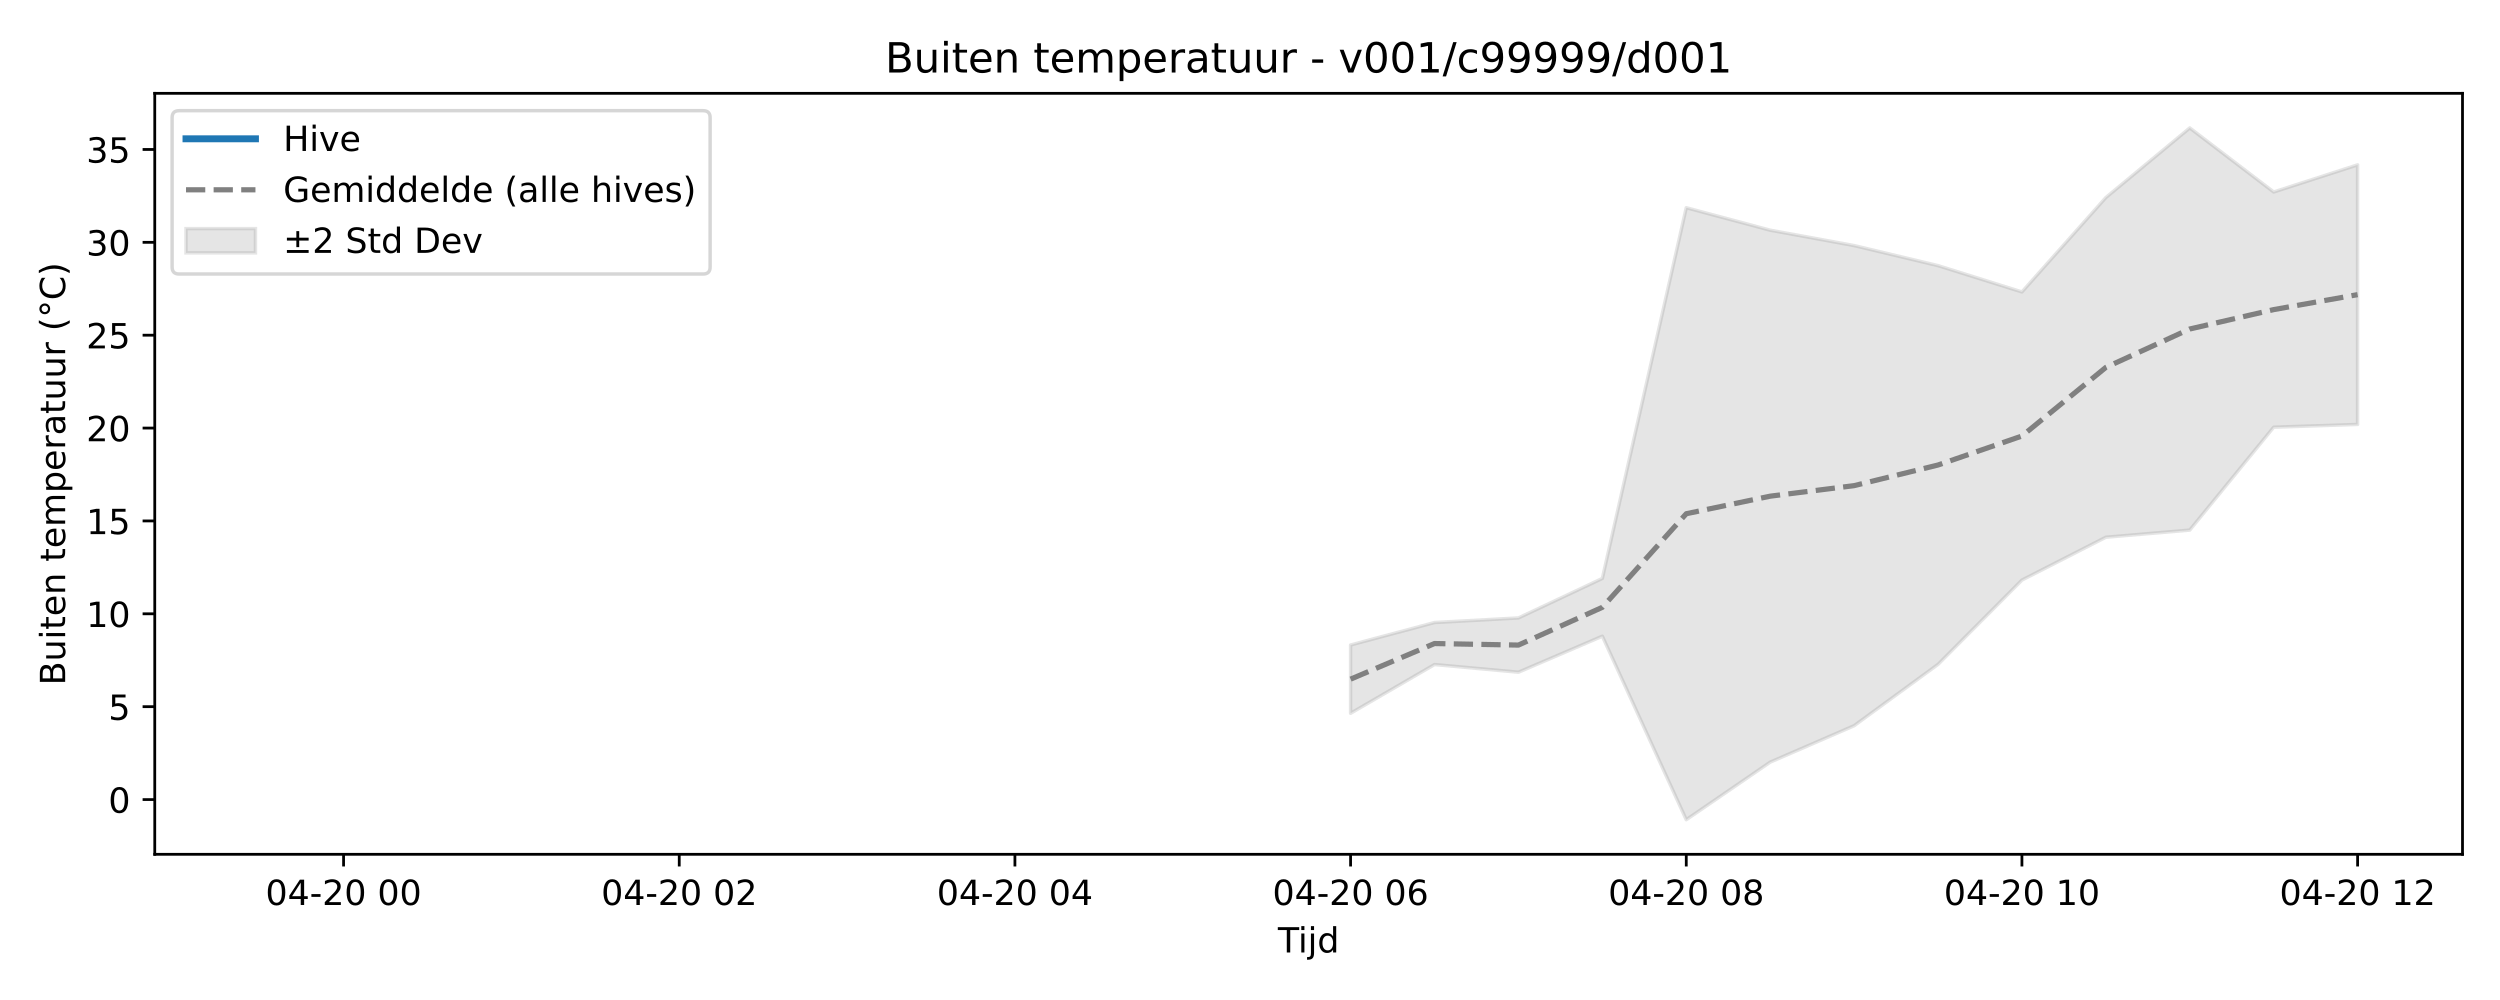
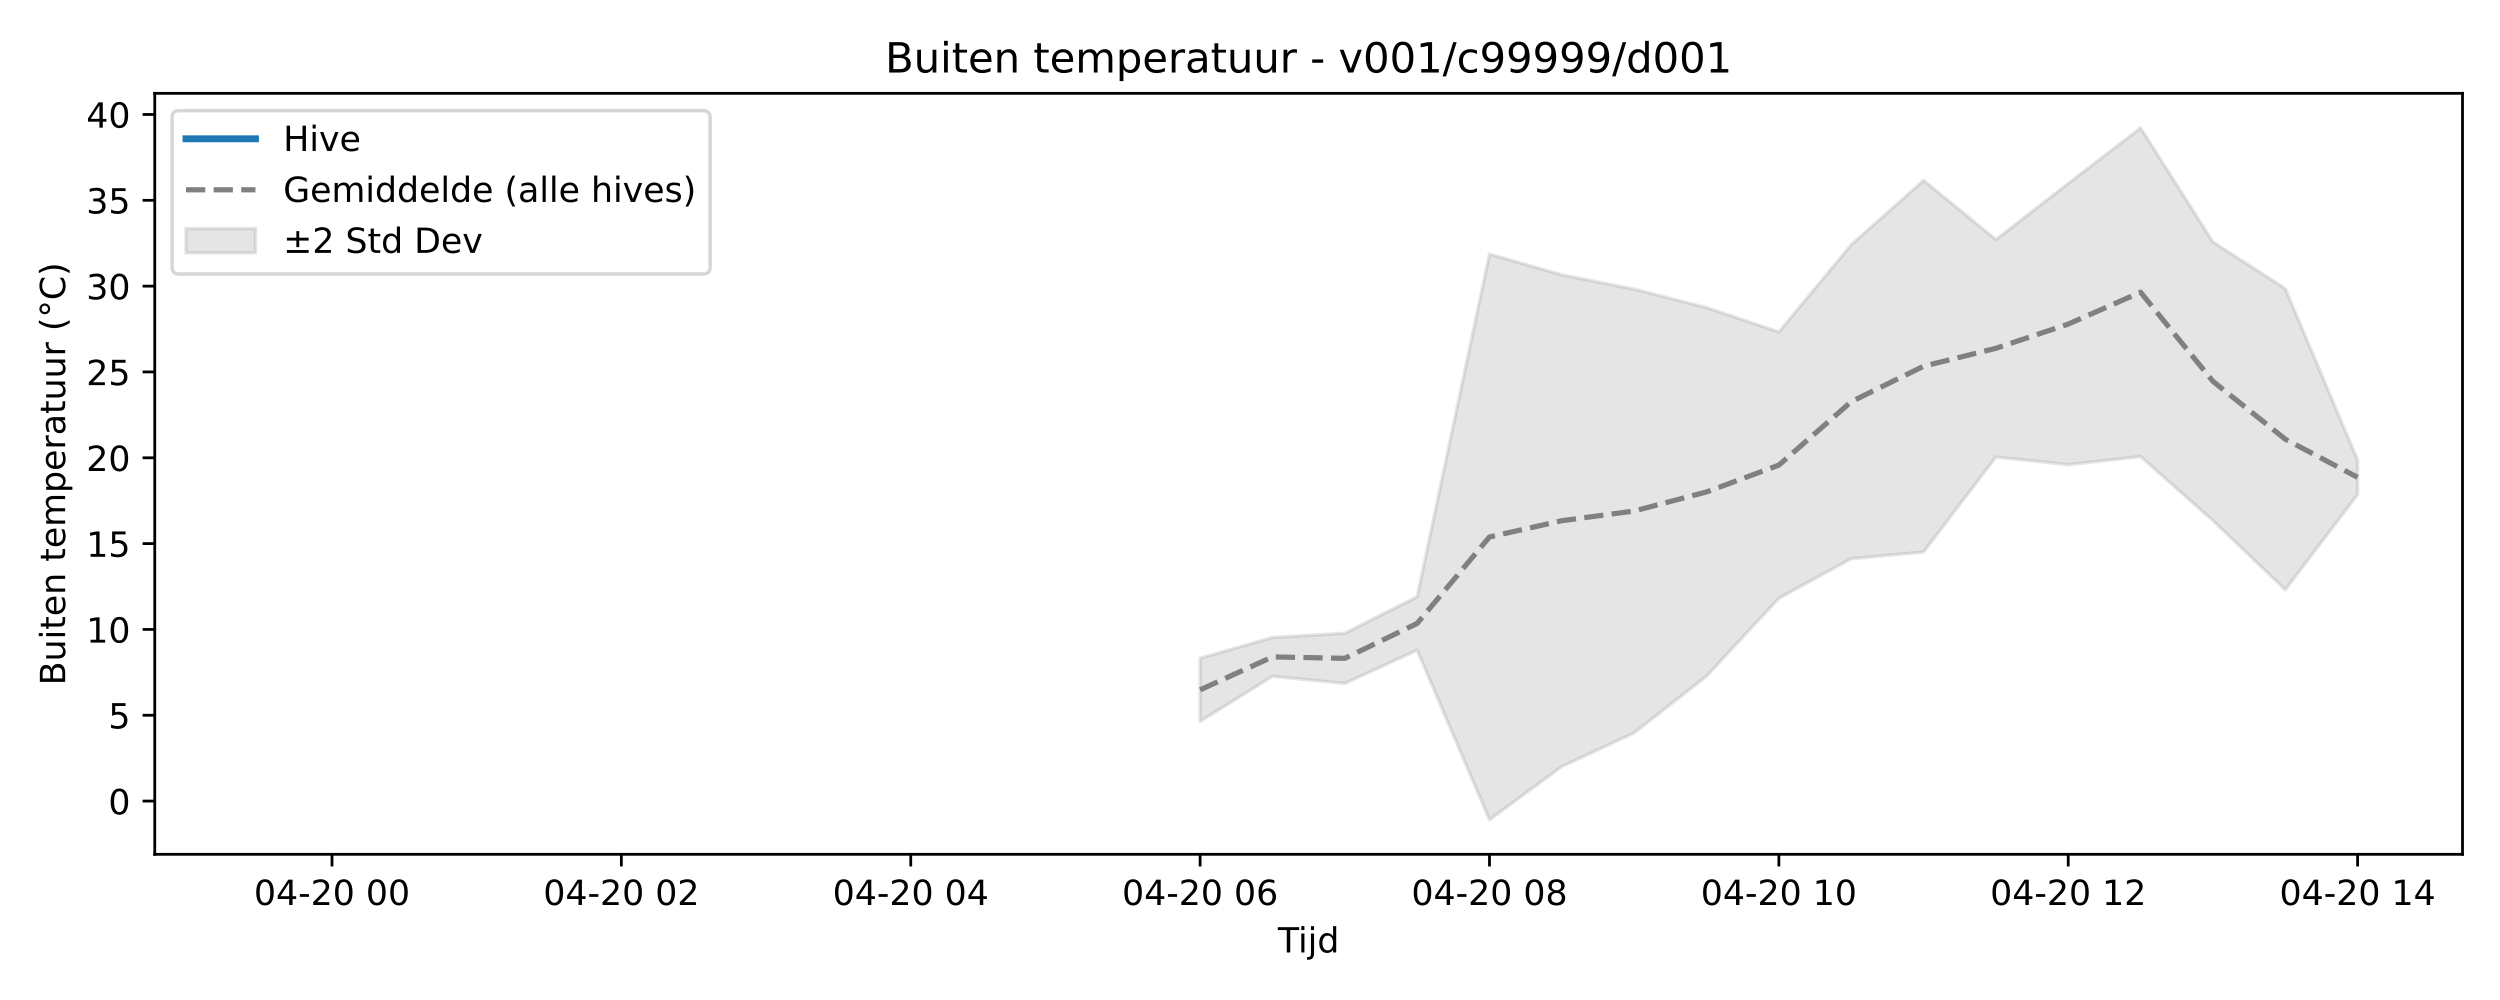
<svg xmlns="http://www.w3.org/2000/svg" xmlns:xlink="http://www.w3.org/1999/xlink" width="720pt" height="288pt" viewBox="0 0 720 288" version="1.1">
  <defs>
    <style type="text/css">*{stroke-linejoin: round; stroke-linecap: butt}</style>
  </defs>
  <g id="figure_1">
    <g id="patch_1">
      <path d="M 0 288  L 720 288  L 720 0  L 0 0  z " style="fill: #ffffff" />
    </g>
    <g id="axes_1">
      <g id="patch_2">
        <path d="M 44.57 246.04  L 709.2 246.04  L 709.2 26.88  L 44.57 26.88  z " style="fill: #ffffff" />
      </g>
      <g id="FillBetweenPolyCollection_1">
        <defs>
-           <path id="mcb35deef11" d="M 388.969 -102.244  L 388.969 -82.574  L 413.138 -96.61  L 437.306 -94.399  L 461.474 -104.772  L 485.643 -51.922  L 509.811 -68.498  L 533.979 -78.99  L 558.148 -96.655  L 582.316 -120.932  L 606.484 -133.275  L 630.653 -135.336  L 654.821 -164.959  L 678.99 -165.765  L 678.99 -240.523  L 678.99 -240.523  L 654.821 -232.71  L 630.653 -251.158  L 606.484 -231.108  L 582.316 -203.923  L 558.148 -211.499  L 533.979 -217.276  L 509.811 -221.705  L 485.643 -228.176  L 461.474 -121.415  L 437.306 -110.034  L 413.138 -108.714  L 388.969 -102.244  z " style="stroke: #808080; stroke-opacity: 0.2" />
+           <path id="m32a55ad515" d="M 345.633 -98.426  L 345.633 -80.248  L 366.468 -93.219  L 387.302 -91.176  L 408.137 -100.762  L 428.972 -51.922  L 449.807 -67.24  L 470.642 -76.936  L 491.476 -93.261  L 512.311 -115.697  L 533.146 -127.103  L 553.981 -129.008  L 574.816 -156.384  L 595.65 -154.174  L 616.485 -156.518  L 637.32 -138.072  L 658.155 -118.147  L 678.99 -145.573  L 678.99 -155.484  L 678.99 -155.484  L 658.155 -204.883  L 637.32 -218.3  L 616.485 -251.158  L 595.65 -235.156  L 574.816 -218.994  L 553.981 -236.043  L 533.146 -217.514  L 512.311 -192.392  L 491.476 -199.392  L 470.642 -204.731  L 449.807 -208.824  L 428.972 -214.805  L 408.137 -116.143  L 387.302 -105.625  L 366.468 -104.406  L 345.633 -98.426  z " style="stroke: #808080; stroke-opacity: 0.2" />
        </defs>
-         <g clip-path="url(#pe39502a251)">
-           <use xlink:href="#mcb35deef11" x="0" y="288" style="fill: #808080; fill-opacity: 0.2; stroke: #808080; stroke-opacity: 0.2" />
+         <g clip-path="url(#p2c49d37b0c)">
+           <use xlink:href="#m32a55ad515" x="0" y="288" style="fill: #808080; fill-opacity: 0.2; stroke: #808080; stroke-opacity: 0.2" />
        </g>
      </g>
      <g id="matplotlib.axis_1">
        <g id="xtick_1">
          <g id="line2d_1">
            <defs>
-               <path id="m426cb9acc4" d="M 0 0  L 0 3.5  " style="stroke: #000000; stroke-width: 0.8" />
-             </defs>
-             <g>
-               <use xlink:href="#m426cb9acc4" x="98.949" y="246.04" style="stroke: #000000; stroke-width: 0.8" />
+               <path id="ma2bfe2efa0" d="M 0 0  L 0 3.5  " style="stroke: #000000; stroke-width: 0.8" />
+             </defs>
+             <g>
+               <use xlink:href="#ma2bfe2efa0" x="95.615" y="246.04" style="stroke: #000000; stroke-width: 0.8" />
            </g>
          </g>
          <g id="text_1">
-             <g transform="translate(76.46835 260.6384) scale(0.1 -0.1)">
+             <g transform="translate(73.13478 260.6384) scale(0.1 -0.1)">
              <defs>
                <path id="DejaVuSans-30" d="M 2034 4250  Q 1547 4250 1301 3770  Q 1056 3291 1056 2328  Q 1056 1369 1301 889  Q 1547 409 2034 409  Q 2525 409 2770 889  Q 3016 1369 3016 2328  Q 3016 3291 2770 3770  Q 2525 4250 2034 4250  z M 2034 4750  Q 2819 4750 3233 4129  Q 3647 3509 3647 2328  Q 3647 1150 3233 529  Q 2819 -91 2034 -91  Q 1250 -91 836 529  Q 422 1150 422 2328  Q 422 3509 836 4129  Q 1250 4750 2034 4750  z " transform="scale(0.015625)" />
                <path id="DejaVuSans-34" d="M 2419 4116  L 825 1625  L 2419 1625  L 2419 4116  z M 2253 4666  L 3047 4666  L 3047 1625  L 3713 1625  L 3713 1100  L 3047 1100  L 3047 0  L 2419 0  L 2419 1100  L 313 1100  L 313 1709  L 2253 4666  z " transform="scale(0.015625)" />
                <path id="DejaVuSans-2d" d="M 313 2009  L 1997 2009  L 1997 1497  L 313 1497  L 313 2009  z " transform="scale(0.015625)" />
                <path id="DejaVuSans-32" d="M 1228 531  L 3431 531  L 3431 0  L 469 0  L 469 531  Q 828 903 1448 1529  Q 2069 2156 2228 2338  Q 2531 2678 2651 2914  Q 2772 3150 2772 3378  Q 2772 3750 2511 3984  Q 2250 4219 1831 4219  Q 1534 4219 1204 4116  Q 875 4013 500 3803  L 500 4441  Q 881 4594 1212 4672  Q 1544 4750 1819 4750  Q 2544 4750 2975 4387  Q 3406 4025 3406 3419  Q 3406 3131 3298 2873  Q 3191 2616 2906 2266  Q 2828 2175 2409 1742  Q 1991 1309 1228 531  z " transform="scale(0.015625)" />
                <path id="DejaVuSans-20" transform="scale(0.015625)" />
              </defs>
              <use xlink:href="#DejaVuSans-30" />
              <use xlink:href="#DejaVuSans-34" transform="translate(63.62305 0)" />
              <use xlink:href="#DejaVuSans-2d" transform="translate(127.2461 0)" />
              <use xlink:href="#DejaVuSans-32" transform="translate(163.3301 0)" />
              <use xlink:href="#DejaVuSans-30" transform="translate(226.9531 0)" />
              <use xlink:href="#DejaVuSans-20" transform="translate(290.5762 0)" />
              <use xlink:href="#DejaVuSans-30" transform="translate(322.3633 0)" />
              <use xlink:href="#DejaVuSans-30" transform="translate(385.9863 0)" />
            </g>
          </g>
        </g>
        <g id="xtick_2">
          <g id="line2d_2">
            <g>
-               <use xlink:href="#m426cb9acc4" x="195.622" y="246.04" style="stroke: #000000; stroke-width: 0.8" />
+               <use xlink:href="#ma2bfe2efa0" x="178.954" y="246.04" style="stroke: #000000; stroke-width: 0.8" />
            </g>
          </g>
          <g id="text_2">
-             <g transform="translate(173.1418 260.6384) scale(0.1 -0.1)">
+             <g transform="translate(156.474 260.6384) scale(0.1 -0.1)">
              <use xlink:href="#DejaVuSans-30" />
              <use xlink:href="#DejaVuSans-34" transform="translate(63.62305 0)" />
              <use xlink:href="#DejaVuSans-2d" transform="translate(127.2461 0)" />
              <use xlink:href="#DejaVuSans-32" transform="translate(163.3301 0)" />
              <use xlink:href="#DejaVuSans-30" transform="translate(226.9531 0)" />
              <use xlink:href="#DejaVuSans-20" transform="translate(290.5762 0)" />
              <use xlink:href="#DejaVuSans-30" transform="translate(322.3633 0)" />
              <use xlink:href="#DejaVuSans-32" transform="translate(385.9863 0)" />
            </g>
          </g>
        </g>
        <g id="xtick_3">
          <g id="line2d_3">
            <g>
-               <use xlink:href="#m426cb9acc4" x="292.296" y="246.04" style="stroke: #000000; stroke-width: 0.8" />
+               <use xlink:href="#ma2bfe2efa0" x="262.294" y="246.04" style="stroke: #000000; stroke-width: 0.8" />
            </g>
          </g>
          <g id="text_3">
-             <g transform="translate(269.8153 260.6384) scale(0.1 -0.1)">
+             <g transform="translate(239.8132 260.6384) scale(0.1 -0.1)">
              <use xlink:href="#DejaVuSans-30" />
              <use xlink:href="#DejaVuSans-34" transform="translate(63.62305 0)" />
              <use xlink:href="#DejaVuSans-2d" transform="translate(127.2461 0)" />
              <use xlink:href="#DejaVuSans-32" transform="translate(163.3301 0)" />
              <use xlink:href="#DejaVuSans-30" transform="translate(226.9531 0)" />
              <use xlink:href="#DejaVuSans-20" transform="translate(290.5762 0)" />
              <use xlink:href="#DejaVuSans-30" transform="translate(322.3633 0)" />
              <use xlink:href="#DejaVuSans-34" transform="translate(385.9863 0)" />
            </g>
          </g>
        </g>
        <g id="xtick_4">
          <g id="line2d_4">
            <g>
-               <use xlink:href="#m426cb9acc4" x="388.969" y="246.04" style="stroke: #000000; stroke-width: 0.8" />
+               <use xlink:href="#ma2bfe2efa0" x="345.633" y="246.04" style="stroke: #000000; stroke-width: 0.8" />
            </g>
          </g>
          <g id="text_4">
-             <g transform="translate(366.4887 260.6384) scale(0.1 -0.1)">
+             <g transform="translate(323.1523 260.6384) scale(0.1 -0.1)">
              <defs>
                <path id="DejaVuSans-36" d="M 2113 2584  Q 1688 2584 1439 2293  Q 1191 2003 1191 1497  Q 1191 994 1439 701  Q 1688 409 2113 409  Q 2538 409 2786 701  Q 3034 994 3034 1497  Q 3034 2003 2786 2293  Q 2538 2584 2113 2584  z M 3366 4563  L 3366 3988  Q 3128 4100 2886 4159  Q 2644 4219 2406 4219  Q 1781 4219 1451 3797  Q 1122 3375 1075 2522  Q 1259 2794 1537 2939  Q 1816 3084 2150 3084  Q 2853 3084 3261 2657  Q 3669 2231 3669 1497  Q 3669 778 3244 343  Q 2819 -91 2113 -91  Q 1303 -91 875 529  Q 447 1150 447 2328  Q 447 3434 972 4092  Q 1497 4750 2381 4750  Q 2619 4750 2861 4703  Q 3103 4656 3366 4563  z " transform="scale(0.015625)" />
              </defs>
              <use xlink:href="#DejaVuSans-30" />
              <use xlink:href="#DejaVuSans-34" transform="translate(63.62305 0)" />
              <use xlink:href="#DejaVuSans-2d" transform="translate(127.2461 0)" />
              <use xlink:href="#DejaVuSans-32" transform="translate(163.3301 0)" />
              <use xlink:href="#DejaVuSans-30" transform="translate(226.9531 0)" />
              <use xlink:href="#DejaVuSans-20" transform="translate(290.5762 0)" />
              <use xlink:href="#DejaVuSans-30" transform="translate(322.3633 0)" />
              <use xlink:href="#DejaVuSans-36" transform="translate(385.9863 0)" />
            </g>
          </g>
        </g>
        <g id="xtick_5">
          <g id="line2d_5">
            <g>
-               <use xlink:href="#m426cb9acc4" x="485.643" y="246.04" style="stroke: #000000; stroke-width: 0.8" />
+               <use xlink:href="#ma2bfe2efa0" x="428.972" y="246.04" style="stroke: #000000; stroke-width: 0.8" />
            </g>
          </g>
          <g id="text_5">
-             <g transform="translate(463.1622 260.6384) scale(0.1 -0.1)">
+             <g transform="translate(406.4915 260.6384) scale(0.1 -0.1)">
              <defs>
                <path id="DejaVuSans-38" d="M 2034 2216  Q 1584 2216 1326 1975  Q 1069 1734 1069 1313  Q 1069 891 1326 650  Q 1584 409 2034 409  Q 2484 409 2743 651  Q 3003 894 3003 1313  Q 3003 1734 2745 1975  Q 2488 2216 2034 2216  z M 1403 2484  Q 997 2584 770 2862  Q 544 3141 544 3541  Q 544 4100 942 4425  Q 1341 4750 2034 4750  Q 2731 4750 3128 4425  Q 3525 4100 3525 3541  Q 3525 3141 3298 2862  Q 3072 2584 2669 2484  Q 3125 2378 3379 2068  Q 3634 1759 3634 1313  Q 3634 634 3220 271  Q 2806 -91 2034 -91  Q 1263 -91 848 271  Q 434 634 434 1313  Q 434 1759 690 2068  Q 947 2378 1403 2484  z M 1172 3481  Q 1172 3119 1398 2916  Q 1625 2713 2034 2713  Q 2441 2713 2670 2916  Q 2900 3119 2900 3481  Q 2900 3844 2670 4047  Q 2441 4250 2034 4250  Q 1625 4250 1398 4047  Q 1172 3844 1172 3481  z " transform="scale(0.015625)" />
              </defs>
              <use xlink:href="#DejaVuSans-30" />
              <use xlink:href="#DejaVuSans-34" transform="translate(63.62305 0)" />
              <use xlink:href="#DejaVuSans-2d" transform="translate(127.2461 0)" />
              <use xlink:href="#DejaVuSans-32" transform="translate(163.3301 0)" />
              <use xlink:href="#DejaVuSans-30" transform="translate(226.9531 0)" />
              <use xlink:href="#DejaVuSans-20" transform="translate(290.5762 0)" />
              <use xlink:href="#DejaVuSans-30" transform="translate(322.3633 0)" />
              <use xlink:href="#DejaVuSans-38" transform="translate(385.9863 0)" />
            </g>
          </g>
        </g>
        <g id="xtick_6">
          <g id="line2d_6">
            <g>
-               <use xlink:href="#m426cb9acc4" x="582.316" y="246.04" style="stroke: #000000; stroke-width: 0.8" />
+               <use xlink:href="#ma2bfe2efa0" x="512.311" y="246.04" style="stroke: #000000; stroke-width: 0.8" />
            </g>
          </g>
          <g id="text_6">
-             <g transform="translate(559.8356 260.6384) scale(0.1 -0.1)">
+             <g transform="translate(489.8307 260.6384) scale(0.1 -0.1)">
              <defs>
                <path id="DejaVuSans-31" d="M 794 531  L 1825 531  L 1825 4091  L 703 3866  L 703 4441  L 1819 4666  L 2450 4666  L 2450 531  L 3481 531  L 3481 0  L 794 0  L 794 531  z " transform="scale(0.015625)" />
              </defs>
              <use xlink:href="#DejaVuSans-30" />
              <use xlink:href="#DejaVuSans-34" transform="translate(63.62305 0)" />
              <use xlink:href="#DejaVuSans-2d" transform="translate(127.2461 0)" />
              <use xlink:href="#DejaVuSans-32" transform="translate(163.3301 0)" />
              <use xlink:href="#DejaVuSans-30" transform="translate(226.9531 0)" />
              <use xlink:href="#DejaVuSans-20" transform="translate(290.5762 0)" />
              <use xlink:href="#DejaVuSans-31" transform="translate(322.3633 0)" />
              <use xlink:href="#DejaVuSans-30" transform="translate(385.9863 0)" />
            </g>
          </g>
        </g>
        <g id="xtick_7">
          <g id="line2d_7">
            <g>
-               <use xlink:href="#m426cb9acc4" x="678.99" y="246.04" style="stroke: #000000; stroke-width: 0.8" />
+               <use xlink:href="#ma2bfe2efa0" x="595.65" y="246.04" style="stroke: #000000; stroke-width: 0.8" />
            </g>
          </g>
          <g id="text_7">
-             <g transform="translate(656.5091 260.6384) scale(0.1 -0.1)">
+             <g transform="translate(573.1699 260.6384) scale(0.1 -0.1)">
              <use xlink:href="#DejaVuSans-30" />
              <use xlink:href="#DejaVuSans-34" transform="translate(63.62305 0)" />
              <use xlink:href="#DejaVuSans-2d" transform="translate(127.2461 0)" />
              <use xlink:href="#DejaVuSans-32" transform="translate(163.3301 0)" />
              <use xlink:href="#DejaVuSans-30" transform="translate(226.9531 0)" />
              <use xlink:href="#DejaVuSans-20" transform="translate(290.5762 0)" />
              <use xlink:href="#DejaVuSans-31" transform="translate(322.3633 0)" />
              <use xlink:href="#DejaVuSans-32" transform="translate(385.9863 0)" />
            </g>
          </g>
        </g>
-         <g id="text_8">
+         <g id="xtick_8">
+           <g id="line2d_8">
+             <g>
+               <use xlink:href="#ma2bfe2efa0" x="678.99" y="246.04" style="stroke: #000000; stroke-width: 0.8" />
+             </g>
+           </g>
+           <g id="text_8">
+             <g transform="translate(656.5091 260.6384) scale(0.1 -0.1)">
+               <use xlink:href="#DejaVuSans-30" />
+               <use xlink:href="#DejaVuSans-34" transform="translate(63.62305 0)" />
+               <use xlink:href="#DejaVuSans-2d" transform="translate(127.2461 0)" />
+               <use xlink:href="#DejaVuSans-32" transform="translate(163.3301 0)" />
+               <use xlink:href="#DejaVuSans-30" transform="translate(226.9531 0)" />
+               <use xlink:href="#DejaVuSans-20" transform="translate(290.5762 0)" />
+               <use xlink:href="#DejaVuSans-31" transform="translate(322.3633 0)" />
+               <use xlink:href="#DejaVuSans-34" transform="translate(385.9863 0)" />
+             </g>
+           </g>
+         </g>
+         <g id="text_9">
          <g transform="translate(368.035 274.3166) scale(0.1 -0.1)">
            <defs>
              <path id="DejaVuSans-54" d="M -19 4666  L 3928 4666  L 3928 4134  L 2272 4134  L 2272 0  L 1638 0  L 1638 4134  L -19 4134  L -19 4666  z " transform="scale(0.015625)" />
              <path id="DejaVuSans-69" d="M 603 3500  L 1178 3500  L 1178 0  L 603 0  L 603 3500  z M 603 4863  L 1178 4863  L 1178 4134  L 603 4134  L 603 4863  z " transform="scale(0.015625)" />
              <path id="DejaVuSans-6a" d="M 603 3500  L 1178 3500  L 1178 -63  Q 1178 -731 923 -1031  Q 669 -1331 103 -1331  L -116 -1331  L -116 -844  L 38 -844  Q 366 -844 484 -692  Q 603 -541 603 -63  L 603 3500  z M 603 4863  L 1178 4863  L 1178 4134  L 603 4134  L 603 4863  z " transform="scale(0.015625)" />
              <path id="DejaVuSans-64" d="M 2906 2969  L 2906 4863  L 3481 4863  L 3481 0  L 2906 0  L 2906 525  Q 2725 213 2448 61  Q 2172 -91 1784 -91  Q 1150 -91 751 415  Q 353 922 353 1747  Q 353 2572 751 3078  Q 1150 3584 1784 3584  Q 2172 3584 2448 3432  Q 2725 3281 2906 2969  z M 947 1747  Q 947 1113 1208 752  Q 1469 391 1925 391  Q 2381 391 2643 752  Q 2906 1113 2906 1747  Q 2906 2381 2643 2742  Q 2381 3103 1925 3103  Q 1469 3103 1208 2742  Q 947 2381 947 1747  z " transform="scale(0.015625)" />
            </defs>
            <use xlink:href="#DejaVuSans-54" />
            <use xlink:href="#DejaVuSans-69" transform="translate(57.95898 0)" />
            <use xlink:href="#DejaVuSans-6a" transform="translate(85.74219 0)" />
            <use xlink:href="#DejaVuSans-64" transform="translate(113.5254 0)" />
          </g>
        </g>
      </g>
      <g id="matplotlib.axis_2">
        <g id="ytick_1">
-           <g id="line2d_8">
-             <defs>
-               <path id="m44aa987297" d="M 0 0  L -3.5 0  " style="stroke: #000000; stroke-width: 0.8" />
-             </defs>
-             <g>
-               <use xlink:href="#m44aa987297" x="44.57" y="230.274" style="stroke: #000000; stroke-width: 0.8" />
-             </g>
-           </g>
-           <g id="text_9">
-             <g transform="translate(31.2075 234.0733) scale(0.1 -0.1)">
+           <g id="line2d_9">
+             <defs>
+               <path id="mb252333573" d="M 0 0  L -3.5 0  " style="stroke: #000000; stroke-width: 0.8" />
+             </defs>
+             <g>
+               <use xlink:href="#mb252333573" x="44.57" y="230.714" style="stroke: #000000; stroke-width: 0.8" />
+             </g>
+           </g>
+           <g id="text_10">
+             <g transform="translate(31.2075 234.5136) scale(0.1 -0.1)">
              <use xlink:href="#DejaVuSans-30" />
            </g>
          </g>
        </g>
        <g id="ytick_2">
-           <g id="line2d_9">
-             <g>
-               <use xlink:href="#m44aa987297" x="44.57" y="203.526" style="stroke: #000000; stroke-width: 0.8" />
-             </g>
-           </g>
-           <g id="text_10">
-             <g transform="translate(31.2075 207.3257) scale(0.1 -0.1)">
+           <g id="line2d_10">
+             <g>
+               <use xlink:href="#mb252333573" x="44.57" y="205.996" style="stroke: #000000; stroke-width: 0.8" />
+             </g>
+           </g>
+           <g id="text_11">
+             <g transform="translate(31.2075 209.7952) scale(0.1 -0.1)">
              <defs>
                <path id="DejaVuSans-35" d="M 691 4666  L 3169 4666  L 3169 4134  L 1269 4134  L 1269 2991  Q 1406 3038 1543 3061  Q 1681 3084 1819 3084  Q 2600 3084 3056 2656  Q 3513 2228 3513 1497  Q 3513 744 3044 326  Q 2575 -91 1722 -91  Q 1428 -91 1123 -41  Q 819 9 494 109  L 494 744  Q 775 591 1075 516  Q 1375 441 1709 441  Q 2250 441 2565 725  Q 2881 1009 2881 1497  Q 2881 1984 2565 2268  Q 2250 2553 1709 2553  Q 1456 2553 1204 2497  Q 953 2441 691 2322  L 691 4666  z " transform="scale(0.015625)" />
              </defs>
              <use xlink:href="#DejaVuSans-35" />
            </g>
          </g>
        </g>
        <g id="ytick_3">
-           <g id="line2d_10">
-             <g>
-               <use xlink:href="#m44aa987297" x="44.57" y="176.779" style="stroke: #000000; stroke-width: 0.8" />
-             </g>
-           </g>
-           <g id="text_11">
-             <g transform="translate(24.845 180.5781) scale(0.1 -0.1)">
+           <g id="line2d_11">
+             <g>
+               <use xlink:href="#mb252333573" x="44.57" y="181.278" style="stroke: #000000; stroke-width: 0.8" />
+             </g>
+           </g>
+           <g id="text_12">
+             <g transform="translate(24.845 185.0768) scale(0.1 -0.1)">
              <use xlink:href="#DejaVuSans-31" />
              <use xlink:href="#DejaVuSans-30" transform="translate(63.62305 0)" />
            </g>
          </g>
        </g>
        <g id="ytick_4">
-           <g id="line2d_11">
-             <g>
-               <use xlink:href="#m44aa987297" x="44.57" y="150.031" style="stroke: #000000; stroke-width: 0.8" />
-             </g>
-           </g>
-           <g id="text_12">
-             <g transform="translate(24.845 153.8305) scale(0.1 -0.1)">
+           <g id="line2d_12">
+             <g>
+               <use xlink:href="#mb252333573" x="44.57" y="156.559" style="stroke: #000000; stroke-width: 0.8" />
+             </g>
+           </g>
+           <g id="text_13">
+             <g transform="translate(24.845 160.3584) scale(0.1 -0.1)">
              <use xlink:href="#DejaVuSans-31" />
              <use xlink:href="#DejaVuSans-35" transform="translate(63.62305 0)" />
            </g>
          </g>
        </g>
        <g id="ytick_5">
-           <g id="line2d_12">
-             <g>
-               <use xlink:href="#m44aa987297" x="44.57" y="123.284" style="stroke: #000000; stroke-width: 0.8" />
-             </g>
-           </g>
-           <g id="text_13">
-             <g transform="translate(24.845 127.0829) scale(0.1 -0.1)">
+           <g id="line2d_13">
+             <g>
+               <use xlink:href="#mb252333573" x="44.57" y="131.841" style="stroke: #000000; stroke-width: 0.8" />
+             </g>
+           </g>
+           <g id="text_14">
+             <g transform="translate(24.845 135.64) scale(0.1 -0.1)">
              <use xlink:href="#DejaVuSans-32" />
              <use xlink:href="#DejaVuSans-30" transform="translate(63.62305 0)" />
            </g>
          </g>
        </g>
        <g id="ytick_6">
-           <g id="line2d_13">
-             <g>
-               <use xlink:href="#m44aa987297" x="44.57" y="96.536" style="stroke: #000000; stroke-width: 0.8" />
-             </g>
-           </g>
-           <g id="text_14">
-             <g transform="translate(24.845 100.3353) scale(0.1 -0.1)">
+           <g id="line2d_14">
+             <g>
+               <use xlink:href="#mb252333573" x="44.57" y="107.122" style="stroke: #000000; stroke-width: 0.8" />
+             </g>
+           </g>
+           <g id="text_15">
+             <g transform="translate(24.845 110.9216) scale(0.1 -0.1)">
              <use xlink:href="#DejaVuSans-32" />
              <use xlink:href="#DejaVuSans-35" transform="translate(63.62305 0)" />
            </g>
          </g>
        </g>
        <g id="ytick_7">
-           <g id="line2d_14">
-             <g>
-               <use xlink:href="#m44aa987297" x="44.57" y="69.789" style="stroke: #000000; stroke-width: 0.8" />
-             </g>
-           </g>
-           <g id="text_15">
-             <g transform="translate(24.845 73.58775) scale(0.1 -0.1)">
+           <g id="line2d_15">
+             <g>
+               <use xlink:href="#mb252333573" x="44.57" y="82.404" style="stroke: #000000; stroke-width: 0.8" />
+             </g>
+           </g>
+           <g id="text_16">
+             <g transform="translate(24.845 86.20319) scale(0.1 -0.1)">
              <defs>
                <path id="DejaVuSans-33" d="M 2597 2516  Q 3050 2419 3304 2112  Q 3559 1806 3559 1356  Q 3559 666 3084 287  Q 2609 -91 1734 -91  Q 1441 -91 1130 -33  Q 819 25 488 141  L 488 750  Q 750 597 1062 519  Q 1375 441 1716 441  Q 2309 441 2620 675  Q 2931 909 2931 1356  Q 2931 1769 2642 2001  Q 2353 2234 1838 2234  L 1294 2234  L 1294 2753  L 1863 2753  Q 2328 2753 2575 2939  Q 2822 3125 2822 3475  Q 2822 3834 2567 4026  Q 2313 4219 1838 4219  Q 1578 4219 1281 4162  Q 984 4106 628 3988  L 628 4550  Q 988 4650 1302 4700  Q 1616 4750 1894 4750  Q 2613 4750 3031 4423  Q 3450 4097 3450 3541  Q 3450 3153 3228 2886  Q 3006 2619 2597 2516  z " transform="scale(0.015625)" />
              </defs>
              <use xlink:href="#DejaVuSans-33" />
              <use xlink:href="#DejaVuSans-30" transform="translate(63.62305 0)" />
            </g>
          </g>
        </g>
        <g id="ytick_8">
-           <g id="line2d_15">
-             <g>
-               <use xlink:href="#m44aa987297" x="44.57" y="43.041" style="stroke: #000000; stroke-width: 0.8" />
-             </g>
-           </g>
-           <g id="text_16">
-             <g transform="translate(24.845 46.84015) scale(0.1 -0.1)">
+           <g id="line2d_16">
+             <g>
+               <use xlink:href="#mb252333573" x="44.57" y="57.686" style="stroke: #000000; stroke-width: 0.8" />
+             </g>
+           </g>
+           <g id="text_17">
+             <g transform="translate(24.845 61.48478) scale(0.1 -0.1)">
              <use xlink:href="#DejaVuSans-33" />
              <use xlink:href="#DejaVuSans-35" transform="translate(63.62305 0)" />
            </g>
          </g>
        </g>
-         <g id="text_17">
+         <g id="ytick_9">
+           <g id="line2d_17">
+             <g>
+               <use xlink:href="#mb252333573" x="44.57" y="32.967" style="stroke: #000000; stroke-width: 0.8" />
+             </g>
+           </g>
+           <g id="text_18">
+             <g transform="translate(24.845 36.76637) scale(0.1 -0.1)">
+               <use xlink:href="#DejaVuSans-34" />
+               <use xlink:href="#DejaVuSans-30" transform="translate(63.62305 0)" />
+             </g>
+           </g>
+         </g>
+         <g id="text_19">
          <g transform="translate(18.76531 197.3553) rotate(-90) scale(0.1 -0.1)">
            <defs>
              <path id="DejaVuSans-42" d="M 1259 2228  L 1259 519  L 2272 519  Q 2781 519 3026 730  Q 3272 941 3272 1375  Q 3272 1813 3026 2020  Q 2781 2228 2272 2228  L 1259 2228  z M 1259 4147  L 1259 2741  L 2194 2741  Q 2656 2741 2882 2914  Q 3109 3088 3109 3444  Q 3109 3797 2882 3972  Q 2656 4147 2194 4147  L 1259 4147  z M 628 4666  L 2241 4666  Q 2963 4666 3353 4366  Q 3744 4066 3744 3513  Q 3744 3084 3544 2831  Q 3344 2578 2956 2516  Q 3422 2416 3680 2098  Q 3938 1781 3938 1306  Q 3938 681 3513 340  Q 3088 0 2303 0  L 628 0  L 628 4666  z " transform="scale(0.015625)" />
              <path id="DejaVuSans-75" d="M 544 1381  L 544 3500  L 1119 3500  L 1119 1403  Q 1119 906 1312 657  Q 1506 409 1894 409  Q 2359 409 2629 706  Q 2900 1003 2900 1516  L 2900 3500  L 3475 3500  L 3475 0  L 2900 0  L 2900 538  Q 2691 219 2414 64  Q 2138 -91 1772 -91  Q 1169 -91 856 284  Q 544 659 544 1381  z M 1991 3584  L 1991 3584  z " transform="scale(0.015625)" />
              <path id="DejaVuSans-74" d="M 1172 4494  L 1172 3500  L 2356 3500  L 2356 3053  L 1172 3053  L 1172 1153  Q 1172 725 1289 603  Q 1406 481 1766 481  L 2356 481  L 2356 0  L 1766 0  Q 1100 0 847 248  Q 594 497 594 1153  L 594 3053  L 172 3053  L 172 3500  L 594 3500  L 594 4494  L 1172 4494  z " transform="scale(0.015625)" />
              <path id="DejaVuSans-65" d="M 3597 1894  L 3597 1613  L 953 1613  Q 991 1019 1311 708  Q 1631 397 2203 397  Q 2534 397 2845 478  Q 3156 559 3463 722  L 3463 178  Q 3153 47 2828 -22  Q 2503 -91 2169 -91  Q 1331 -91 842 396  Q 353 884 353 1716  Q 353 2575 817 3079  Q 1281 3584 2069 3584  Q 2775 3584 3186 3129  Q 3597 2675 3597 1894  z M 3022 2063  Q 3016 2534 2758 2815  Q 2500 3097 2075 3097  Q 1594 3097 1305 2825  Q 1016 2553 972 2059  L 3022 2063  z " transform="scale(0.015625)" />
              <path id="DejaVuSans-6e" d="M 3513 2113  L 3513 0  L 2938 0  L 2938 2094  Q 2938 2591 2744 2837  Q 2550 3084 2163 3084  Q 1697 3084 1428 2787  Q 1159 2491 1159 1978  L 1159 0  L 581 0  L 581 3500  L 1159 3500  L 1159 2956  Q 1366 3272 1645 3428  Q 1925 3584 2291 3584  Q 2894 3584 3203 3211  Q 3513 2838 3513 2113  z " transform="scale(0.015625)" />
              <path id="DejaVuSans-6d" d="M 3328 2828  Q 3544 3216 3844 3400  Q 4144 3584 4550 3584  Q 5097 3584 5394 3201  Q 5691 2819 5691 2113  L 5691 0  L 5113 0  L 5113 2094  Q 5113 2597 4934 2840  Q 4756 3084 4391 3084  Q 3944 3084 3684 2787  Q 3425 2491 3425 1978  L 3425 0  L 2847 0  L 2847 2094  Q 2847 2600 2669 2842  Q 2491 3084 2119 3084  Q 1678 3084 1418 2786  Q 1159 2488 1159 1978  L 1159 0  L 581 0  L 581 3500  L 1159 3500  L 1159 2956  Q 1356 3278 1631 3431  Q 1906 3584 2284 3584  Q 2666 3584 2933 3390  Q 3200 3197 3328 2828  z " transform="scale(0.015625)" />
              <path id="DejaVuSans-70" d="M 1159 525  L 1159 -1331  L 581 -1331  L 581 3500  L 1159 3500  L 1159 2969  Q 1341 3281 1617 3432  Q 1894 3584 2278 3584  Q 2916 3584 3314 3078  Q 3713 2572 3713 1747  Q 3713 922 3314 415  Q 2916 -91 2278 -91  Q 1894 -91 1617 61  Q 1341 213 1159 525  z M 3116 1747  Q 3116 2381 2855 2742  Q 2594 3103 2138 3103  Q 1681 3103 1420 2742  Q 1159 2381 1159 1747  Q 1159 1113 1420 752  Q 1681 391 2138 391  Q 2594 391 2855 752  Q 3116 1113 3116 1747  z " transform="scale(0.015625)" />
              <path id="DejaVuSans-72" d="M 2631 2963  Q 2534 3019 2420 3045  Q 2306 3072 2169 3072  Q 1681 3072 1420 2755  Q 1159 2438 1159 1844  L 1159 0  L 581 0  L 581 3500  L 1159 3500  L 1159 2956  Q 1341 3275 1631 3429  Q 1922 3584 2338 3584  Q 2397 3584 2469 3576  Q 2541 3569 2628 3553  L 2631 2963  z " transform="scale(0.015625)" />
              <path id="DejaVuSans-61" d="M 2194 1759  Q 1497 1759 1228 1600  Q 959 1441 959 1056  Q 959 750 1161 570  Q 1363 391 1709 391  Q 2188 391 2477 730  Q 2766 1069 2766 1631  L 2766 1759  L 2194 1759  z M 3341 1997  L 3341 0  L 2766 0  L 2766 531  Q 2569 213 2275 61  Q 1981 -91 1556 -91  Q 1019 -91 701 211  Q 384 513 384 1019  Q 384 1609 779 1909  Q 1175 2209 1959 2209  L 2766 2209  L 2766 2266  Q 2766 2663 2505 2880  Q 2244 3097 1772 3097  Q 1472 3097 1187 3025  Q 903 2953 641 2809  L 641 3341  Q 956 3463 1253 3523  Q 1550 3584 1831 3584  Q 2591 3584 2966 3190  Q 3341 2797 3341 1997  z " transform="scale(0.015625)" />
              <path id="DejaVuSans-28" d="M 1984 4856  Q 1566 4138 1362 3434  Q 1159 2731 1159 2009  Q 1159 1288 1364 580  Q 1569 -128 1984 -844  L 1484 -844  Q 1016 -109 783 600  Q 550 1309 550 2009  Q 550 2706 781 3412  Q 1013 4119 1484 4856  L 1984 4856  z " transform="scale(0.015625)" />
              <path id="DejaVuSans-b0" d="M 1600 4347  Q 1350 4347 1178 4173  Q 1006 4000 1006 3750  Q 1006 3503 1178 3333  Q 1350 3163 1600 3163  Q 1850 3163 2022 3333  Q 2194 3503 2194 3750  Q 2194 3997 2020 4172  Q 1847 4347 1600 4347  z M 1600 4750  Q 1800 4750 1984 4673  Q 2169 4597 2303 4453  Q 2447 4313 2519 4134  Q 2591 3956 2591 3750  Q 2591 3338 2302 3052  Q 2013 2766 1594 2766  Q 1172 2766 890 3047  Q 609 3328 609 3750  Q 609 4169 896 4459  Q 1184 4750 1600 4750  z " transform="scale(0.015625)" />
              <path id="DejaVuSans-43" d="M 4122 4306  L 4122 3641  Q 3803 3938 3442 4084  Q 3081 4231 2675 4231  Q 1875 4231 1450 3742  Q 1025 3253 1025 2328  Q 1025 1406 1450 917  Q 1875 428 2675 428  Q 3081 428 3442 575  Q 3803 722 4122 1019  L 4122 359  Q 3791 134 3420 21  Q 3050 -91 2638 -91  Q 1578 -91 968 557  Q 359 1206 359 2328  Q 359 3453 968 4101  Q 1578 4750 2638 4750  Q 3056 4750 3426 4639  Q 3797 4528 4122 4306  z " transform="scale(0.015625)" />
              <path id="DejaVuSans-29" d="M 513 4856  L 1013 4856  Q 1481 4119 1714 3412  Q 1947 2706 1947 2009  Q 1947 1309 1714 600  Q 1481 -109 1013 -844  L 513 -844  Q 928 -128 1133 580  Q 1338 1288 1338 2009  Q 1338 2731 1133 3434  Q 928 4138 513 4856  z " transform="scale(0.015625)" />
            </defs>
            <use xlink:href="#DejaVuSans-42" />
            <use xlink:href="#DejaVuSans-75" transform="translate(68.60352 0)" />
            <use xlink:href="#DejaVuSans-69" transform="translate(131.9824 0)" />
            <use xlink:href="#DejaVuSans-74" transform="translate(159.7656 0)" />
            <use xlink:href="#DejaVuSans-65" transform="translate(198.9746 0)" />
            <use xlink:href="#DejaVuSans-6e" transform="translate(260.498 0)" />
            <use xlink:href="#DejaVuSans-20" transform="translate(323.877 0)" />
            <use xlink:href="#DejaVuSans-74" transform="translate(355.6641 0)" />
            <use xlink:href="#DejaVuSans-65" transform="translate(394.873 0)" />
            <use xlink:href="#DejaVuSans-6d" transform="translate(456.3965 0)" />
            <use xlink:href="#DejaVuSans-70" transform="translate(553.8086 0)" />
            <use xlink:href="#DejaVuSans-65" transform="translate(617.2852 0)" />
            <use xlink:href="#DejaVuSans-72" transform="translate(678.8086 0)" />
            <use xlink:href="#DejaVuSans-61" transform="translate(719.9219 0)" />
            <use xlink:href="#DejaVuSans-74" transform="translate(781.2012 0)" />
            <use xlink:href="#DejaVuSans-75" transform="translate(820.4102 0)" />
            <use xlink:href="#DejaVuSans-75" transform="translate(883.7891 0)" />
            <use xlink:href="#DejaVuSans-72" transform="translate(947.168 0)" />
            <use xlink:href="#DejaVuSans-20" transform="translate(988.2812 0)" />
            <use xlink:href="#DejaVuSans-28" transform="translate(1020.068 0)" />
            <use xlink:href="#DejaVuSans-b0" transform="translate(1059.082 0)" />
            <use xlink:href="#DejaVuSans-43" transform="translate(1109.082 0)" />
            <use xlink:href="#DejaVuSans-29" transform="translate(1178.906 0)" />
          </g>
        </g>
      </g>
-       <g id="line2d_16">
-         <path clip-path="url(#pe39502a251)" style="fill: none; stroke: #1f77b4; stroke-width: 2; stroke-linecap: square" />
-       </g>
-       <g id="line2d_17">
-         <path d="M 74.78 207.806  M 388.969 195.591  L 413.138 185.338  L 437.306 185.784  L 461.474 174.907  L 485.643 147.951  L 509.811 142.899  L 533.979 139.867  L 558.148 133.923  L 582.316 125.572  L 606.484 105.809  L 630.653 94.753  L 654.821 89.166  L 678.99 84.856  " clip-path="url(#pe39502a251)" style="fill: none; stroke-dasharray: 5.55,2.4; stroke-dashoffset: 0; stroke: #808080; stroke-width: 1.5" />
+       <g id="line2d_18">
+         <path clip-path="url(#p2c49d37b0c)" style="fill: none; stroke: #1f77b4; stroke-width: 2; stroke-linecap: square" />
+       </g>
+       <g id="line2d_19">
+         <path d="M 74.78 209.951  M 345.633 198.663  L 366.468 189.187  L 387.302 189.599  L 408.137 179.547  L 428.972 154.637  L 449.807 149.968  L 470.642 147.166  L 491.476 141.673  L 512.311 133.956  L 533.146 115.691  L 553.981 105.474  L 574.816 100.311  L 595.65 93.335  L 616.485 84.162  L 637.32 109.814  L 658.155 126.485  L 678.99 137.471  " clip-path="url(#p2c49d37b0c)" style="fill: none; stroke-dasharray: 5.55,2.4; stroke-dashoffset: 0; stroke: #808080; stroke-width: 1.5" />
      </g>
      <g id="patch_3">
        <path d="M 44.57 246.04  L 44.57 26.88  " style="fill: none; stroke: #000000; stroke-width: 0.8; stroke-linejoin: miter; stroke-linecap: square" />
      </g>
      <g id="patch_4">
        <path d="M 709.2 246.04  L 709.2 26.88  " style="fill: none; stroke: #000000; stroke-width: 0.8; stroke-linejoin: miter; stroke-linecap: square" />
      </g>
      <g id="patch_5">
        <path d="M 44.57 246.04  L 709.2 246.04  " style="fill: none; stroke: #000000; stroke-width: 0.8; stroke-linejoin: miter; stroke-linecap: square" />
      </g>
      <g id="patch_6">
        <path d="M 44.57 26.88  L 709.2 26.88  " style="fill: none; stroke: #000000; stroke-width: 0.8; stroke-linejoin: miter; stroke-linecap: square" />
      </g>
-       <g id="text_18">
+       <g id="text_20">
        <g transform="translate(254.9162 20.88) scale(0.12 -0.12)">
          <defs>
            <path id="DejaVuSans-76" d="M 191 3500  L 800 3500  L 1894 563  L 2988 3500  L 3597 3500  L 2284 0  L 1503 0  L 191 3500  z " transform="scale(0.015625)" />
            <path id="DejaVuSans-2f" d="M 1625 4666  L 2156 4666  L 531 -594  L 0 -594  L 1625 4666  z " transform="scale(0.015625)" />
            <path id="DejaVuSans-63" d="M 3122 3366  L 3122 2828  Q 2878 2963 2633 3030  Q 2388 3097 2138 3097  Q 1578 3097 1268 2742  Q 959 2388 959 1747  Q 959 1106 1268 751  Q 1578 397 2138 397  Q 2388 397 2633 464  Q 2878 531 3122 666  L 3122 134  Q 2881 22 2623 -34  Q 2366 -91 2075 -91  Q 1284 -91 818 406  Q 353 903 353 1747  Q 353 2603 823 3093  Q 1294 3584 2113 3584  Q 2378 3584 2631 3529  Q 2884 3475 3122 3366  z " transform="scale(0.015625)" />
            <path id="DejaVuSans-39" d="M 703 97  L 703 672  Q 941 559 1184 500  Q 1428 441 1663 441  Q 2288 441 2617 861  Q 2947 1281 2994 2138  Q 2813 1869 2534 1725  Q 2256 1581 1919 1581  Q 1219 1581 811 2004  Q 403 2428 403 3163  Q 403 3881 828 4315  Q 1253 4750 1959 4750  Q 2769 4750 3195 4129  Q 3622 3509 3622 2328  Q 3622 1225 3098 567  Q 2575 -91 1691 -91  Q 1453 -91 1209 -44  Q 966 3 703 97  z M 1959 2075  Q 2384 2075 2632 2365  Q 2881 2656 2881 3163  Q 2881 3666 2632 3958  Q 2384 4250 1959 4250  Q 1534 4250 1286 3958  Q 1038 3666 1038 3163  Q 1038 2656 1286 2365  Q 1534 2075 1959 2075  z " transform="scale(0.015625)" />
          </defs>
          <use xlink:href="#DejaVuSans-42" />
          <use xlink:href="#DejaVuSans-75" transform="translate(68.60352 0)" />
          <use xlink:href="#DejaVuSans-69" transform="translate(131.9824 0)" />
          <use xlink:href="#DejaVuSans-74" transform="translate(159.7656 0)" />
          <use xlink:href="#DejaVuSans-65" transform="translate(198.9746 0)" />
          <use xlink:href="#DejaVuSans-6e" transform="translate(260.498 0)" />
          <use xlink:href="#DejaVuSans-20" transform="translate(323.877 0)" />
          <use xlink:href="#DejaVuSans-74" transform="translate(355.6641 0)" />
          <use xlink:href="#DejaVuSans-65" transform="translate(394.873 0)" />
          <use xlink:href="#DejaVuSans-6d" transform="translate(456.3965 0)" />
          <use xlink:href="#DejaVuSans-70" transform="translate(553.8086 0)" />
          <use xlink:href="#DejaVuSans-65" transform="translate(617.2852 0)" />
          <use xlink:href="#DejaVuSans-72" transform="translate(678.8086 0)" />
          <use xlink:href="#DejaVuSans-61" transform="translate(719.9219 0)" />
          <use xlink:href="#DejaVuSans-74" transform="translate(781.2012 0)" />
          <use xlink:href="#DejaVuSans-75" transform="translate(820.4102 0)" />
          <use xlink:href="#DejaVuSans-75" transform="translate(883.7891 0)" />
          <use xlink:href="#DejaVuSans-72" transform="translate(947.168 0)" />
          <use xlink:href="#DejaVuSans-20" transform="translate(988.2812 0)" />
          <use xlink:href="#DejaVuSans-2d" transform="translate(1020.068 0)" />
          <use xlink:href="#DejaVuSans-20" transform="translate(1056.152 0)" />
          <use xlink:href="#DejaVuSans-76" transform="translate(1087.939 0)" />
          <use xlink:href="#DejaVuSans-30" transform="translate(1147.119 0)" />
          <use xlink:href="#DejaVuSans-30" transform="translate(1210.742 0)" />
          <use xlink:href="#DejaVuSans-31" transform="translate(1274.365 0)" />
          <use xlink:href="#DejaVuSans-2f" transform="translate(1337.988 0)" />
          <use xlink:href="#DejaVuSans-63" transform="translate(1371.68 0)" />
          <use xlink:href="#DejaVuSans-39" transform="translate(1426.66 0)" />
          <use xlink:href="#DejaVuSans-39" transform="translate(1490.283 0)" />
          <use xlink:href="#DejaVuSans-39" transform="translate(1553.906 0)" />
          <use xlink:href="#DejaVuSans-39" transform="translate(1617.529 0)" />
          <use xlink:href="#DejaVuSans-39" transform="translate(1681.152 0)" />
          <use xlink:href="#DejaVuSans-2f" transform="translate(1744.775 0)" />
          <use xlink:href="#DejaVuSans-64" transform="translate(1778.467 0)" />
          <use xlink:href="#DejaVuSans-30" transform="translate(1841.943 0)" />
          <use xlink:href="#DejaVuSans-30" transform="translate(1905.566 0)" />
          <use xlink:href="#DejaVuSans-31" transform="translate(1969.189 0)" />
        </g>
      </g>
      <g id="legend_1">
        <g id="patch_7">
          <path d="M 51.57 78.914  L 202.514 78.914  Q 204.514 78.914 204.514 76.914  L 204.514 33.88  Q 204.514 31.88 202.514 31.88  L 51.57 31.88  Q 49.57 31.88 49.57 33.88  L 49.57 76.914  Q 49.57 78.914 51.57 78.914  z " style="fill: #ffffff; opacity: 0.8; stroke: #cccccc; stroke-linejoin: miter" />
        </g>
-         <g id="line2d_18">
+         <g id="line2d_20">
          <path d="M 53.57 39.978  L 63.57 39.978  L 73.57 39.978  " style="fill: none; stroke: #1f77b4; stroke-width: 2; stroke-linecap: square" />
        </g>
-         <g id="text_19">
+         <g id="text_21">
          <g transform="translate(81.57 43.47844) scale(0.1 -0.1)">
            <defs>
              <path id="DejaVuSans-48" d="M 628 4666  L 1259 4666  L 1259 2753  L 3553 2753  L 3553 4666  L 4184 4666  L 4184 0  L 3553 0  L 3553 2222  L 1259 2222  L 1259 0  L 628 0  L 628 4666  z " transform="scale(0.015625)" />
            </defs>
            <use xlink:href="#DejaVuSans-48" />
            <use xlink:href="#DejaVuSans-69" transform="translate(75.19531 0)" />
            <use xlink:href="#DejaVuSans-76" transform="translate(102.9785 0)" />
            <use xlink:href="#DejaVuSans-65" transform="translate(162.1582 0)" />
          </g>
        </g>
-         <g id="line2d_19">
+         <g id="line2d_21">
          <path d="M 53.57 54.657  L 63.57 54.657  L 73.57 54.657  " style="fill: none; stroke-dasharray: 5.55,2.4; stroke-dashoffset: 0; stroke: #808080; stroke-width: 1.5" />
        </g>
-         <g id="text_20">
+         <g id="text_22">
          <g transform="translate(81.57 58.15656) scale(0.1 -0.1)">
            <defs>
              <path id="DejaVuSans-47" d="M 3809 666  L 3809 1919  L 2778 1919  L 2778 2438  L 4434 2438  L 4434 434  Q 4069 175 3628 42  Q 3188 -91 2688 -91  Q 1594 -91 976 548  Q 359 1188 359 2328  Q 359 3472 976 4111  Q 1594 4750 2688 4750  Q 3144 4750 3555 4637  Q 3966 4525 4313 4306  L 4313 3634  Q 3963 3931 3569 4081  Q 3175 4231 2741 4231  Q 1884 4231 1454 3753  Q 1025 3275 1025 2328  Q 1025 1384 1454 906  Q 1884 428 2741 428  Q 3075 428 3337 486  Q 3600 544 3809 666  z " transform="scale(0.015625)" />
              <path id="DejaVuSans-6c" d="M 603 4863  L 1178 4863  L 1178 0  L 603 0  L 603 4863  z " transform="scale(0.015625)" />
              <path id="DejaVuSans-68" d="M 3513 2113  L 3513 0  L 2938 0  L 2938 2094  Q 2938 2591 2744 2837  Q 2550 3084 2163 3084  Q 1697 3084 1428 2787  Q 1159 2491 1159 1978  L 1159 0  L 581 0  L 581 4863  L 1159 4863  L 1159 2956  Q 1366 3272 1645 3428  Q 1925 3584 2291 3584  Q 2894 3584 3203 3211  Q 3513 2838 3513 2113  z " transform="scale(0.015625)" />
              <path id="DejaVuSans-73" d="M 2834 3397  L 2834 2853  Q 2591 2978 2328 3040  Q 2066 3103 1784 3103  Q 1356 3103 1142 2972  Q 928 2841 928 2578  Q 928 2378 1081 2264  Q 1234 2150 1697 2047  L 1894 2003  Q 2506 1872 2764 1633  Q 3022 1394 3022 966  Q 3022 478 2636 193  Q 2250 -91 1575 -91  Q 1294 -91 989 -36  Q 684 19 347 128  L 347 722  Q 666 556 975 473  Q 1284 391 1588 391  Q 1994 391 2212 530  Q 2431 669 2431 922  Q 2431 1156 2273 1281  Q 2116 1406 1581 1522  L 1381 1569  Q 847 1681 609 1914  Q 372 2147 372 2553  Q 372 3047 722 3315  Q 1072 3584 1716 3584  Q 2034 3584 2315 3537  Q 2597 3491 2834 3397  z " transform="scale(0.015625)" />
            </defs>
            <use xlink:href="#DejaVuSans-47" />
            <use xlink:href="#DejaVuSans-65" transform="translate(77.49023 0)" />
            <use xlink:href="#DejaVuSans-6d" transform="translate(139.0137 0)" />
            <use xlink:href="#DejaVuSans-69" transform="translate(236.4258 0)" />
            <use xlink:href="#DejaVuSans-64" transform="translate(264.209 0)" />
            <use xlink:href="#DejaVuSans-64" transform="translate(327.6855 0)" />
            <use xlink:href="#DejaVuSans-65" transform="translate(391.1621 0)" />
            <use xlink:href="#DejaVuSans-6c" transform="translate(452.6855 0)" />
            <use xlink:href="#DejaVuSans-64" transform="translate(480.4688 0)" />
            <use xlink:href="#DejaVuSans-65" transform="translate(543.9453 0)" />
            <use xlink:href="#DejaVuSans-20" transform="translate(605.4688 0)" />
            <use xlink:href="#DejaVuSans-28" transform="translate(637.2559 0)" />
            <use xlink:href="#DejaVuSans-61" transform="translate(676.2695 0)" />
            <use xlink:href="#DejaVuSans-6c" transform="translate(737.5488 0)" />
            <use xlink:href="#DejaVuSans-6c" transform="translate(765.332 0)" />
            <use xlink:href="#DejaVuSans-65" transform="translate(793.1152 0)" />
            <use xlink:href="#DejaVuSans-20" transform="translate(854.6387 0)" />
            <use xlink:href="#DejaVuSans-68" transform="translate(886.4258 0)" />
            <use xlink:href="#DejaVuSans-69" transform="translate(949.8047 0)" />
            <use xlink:href="#DejaVuSans-76" transform="translate(977.5879 0)" />
            <use xlink:href="#DejaVuSans-65" transform="translate(1036.768 0)" />
            <use xlink:href="#DejaVuSans-73" transform="translate(1098.291 0)" />
            <use xlink:href="#DejaVuSans-29" transform="translate(1150.391 0)" />
          </g>
        </g>
        <g id="patch_8">
          <path d="M 53.57 72.835  L 73.57 72.835  L 73.57 65.835  L 53.57 65.835  z " style="fill: #808080; fill-opacity: 0.2; stroke: #808080; stroke-opacity: 0.2; stroke-linejoin: miter" />
        </g>
-         <g id="text_21">
+         <g id="text_23">
          <g transform="translate(81.57 72.83469) scale(0.1 -0.1)">
            <defs>
              <path id="DejaVuSans-b1" d="M 2944 4013  L 2944 2803  L 4684 2803  L 4684 2272  L 2944 2272  L 2944 1063  L 2419 1063  L 2419 2272  L 678 2272  L 678 2803  L 2419 2803  L 2419 4013  L 2944 4013  z M 678 531  L 4684 531  L 4684 0  L 678 0  L 678 531  z " transform="scale(0.015625)" />
              <path id="DejaVuSans-53" d="M 3425 4513  L 3425 3897  Q 3066 4069 2747 4153  Q 2428 4238 2131 4238  Q 1616 4238 1336 4038  Q 1056 3838 1056 3469  Q 1056 3159 1242 3001  Q 1428 2844 1947 2747  L 2328 2669  Q 3034 2534 3370 2195  Q 3706 1856 3706 1288  Q 3706 609 3251 259  Q 2797 -91 1919 -91  Q 1588 -91 1214 -16  Q 841 59 441 206  L 441 856  Q 825 641 1194 531  Q 1563 422 1919 422  Q 2459 422 2753 634  Q 3047 847 3047 1241  Q 3047 1584 2836 1778  Q 2625 1972 2144 2069  L 1759 2144  Q 1053 2284 737 2584  Q 422 2884 422 3419  Q 422 4038 858 4394  Q 1294 4750 2059 4750  Q 2388 4750 2728 4690  Q 3069 4631 3425 4513  z " transform="scale(0.015625)" />
              <path id="DejaVuSans-44" d="M 1259 4147  L 1259 519  L 2022 519  Q 2988 519 3436 956  Q 3884 1394 3884 2338  Q 3884 3275 3436 3711  Q 2988 4147 2022 4147  L 1259 4147  z M 628 4666  L 1925 4666  Q 3281 4666 3915 4102  Q 4550 3538 4550 2338  Q 4550 1131 3912 565  Q 3275 0 1925 0  L 628 0  L 628 4666  z " transform="scale(0.015625)" />
            </defs>
            <use xlink:href="#DejaVuSans-b1" />
            <use xlink:href="#DejaVuSans-32" transform="translate(83.78906 0)" />
            <use xlink:href="#DejaVuSans-20" transform="translate(147.4121 0)" />
            <use xlink:href="#DejaVuSans-53" transform="translate(179.1992 0)" />
            <use xlink:href="#DejaVuSans-74" transform="translate(242.6758 0)" />
            <use xlink:href="#DejaVuSans-64" transform="translate(281.8848 0)" />
            <use xlink:href="#DejaVuSans-20" transform="translate(345.3613 0)" />
            <use xlink:href="#DejaVuSans-44" transform="translate(377.1484 0)" />
            <use xlink:href="#DejaVuSans-65" transform="translate(454.1504 0)" />
            <use xlink:href="#DejaVuSans-76" transform="translate(515.6738 0)" />
          </g>
        </g>
      </g>
    </g>
  </g>
  <defs>
-     <clipPath id="pe39502a251">
+     <clipPath id="p2c49d37b0c">
      <rect x="44.57" y="26.88" width="664.63" height="219.16" />
    </clipPath>
  </defs>
</svg>
